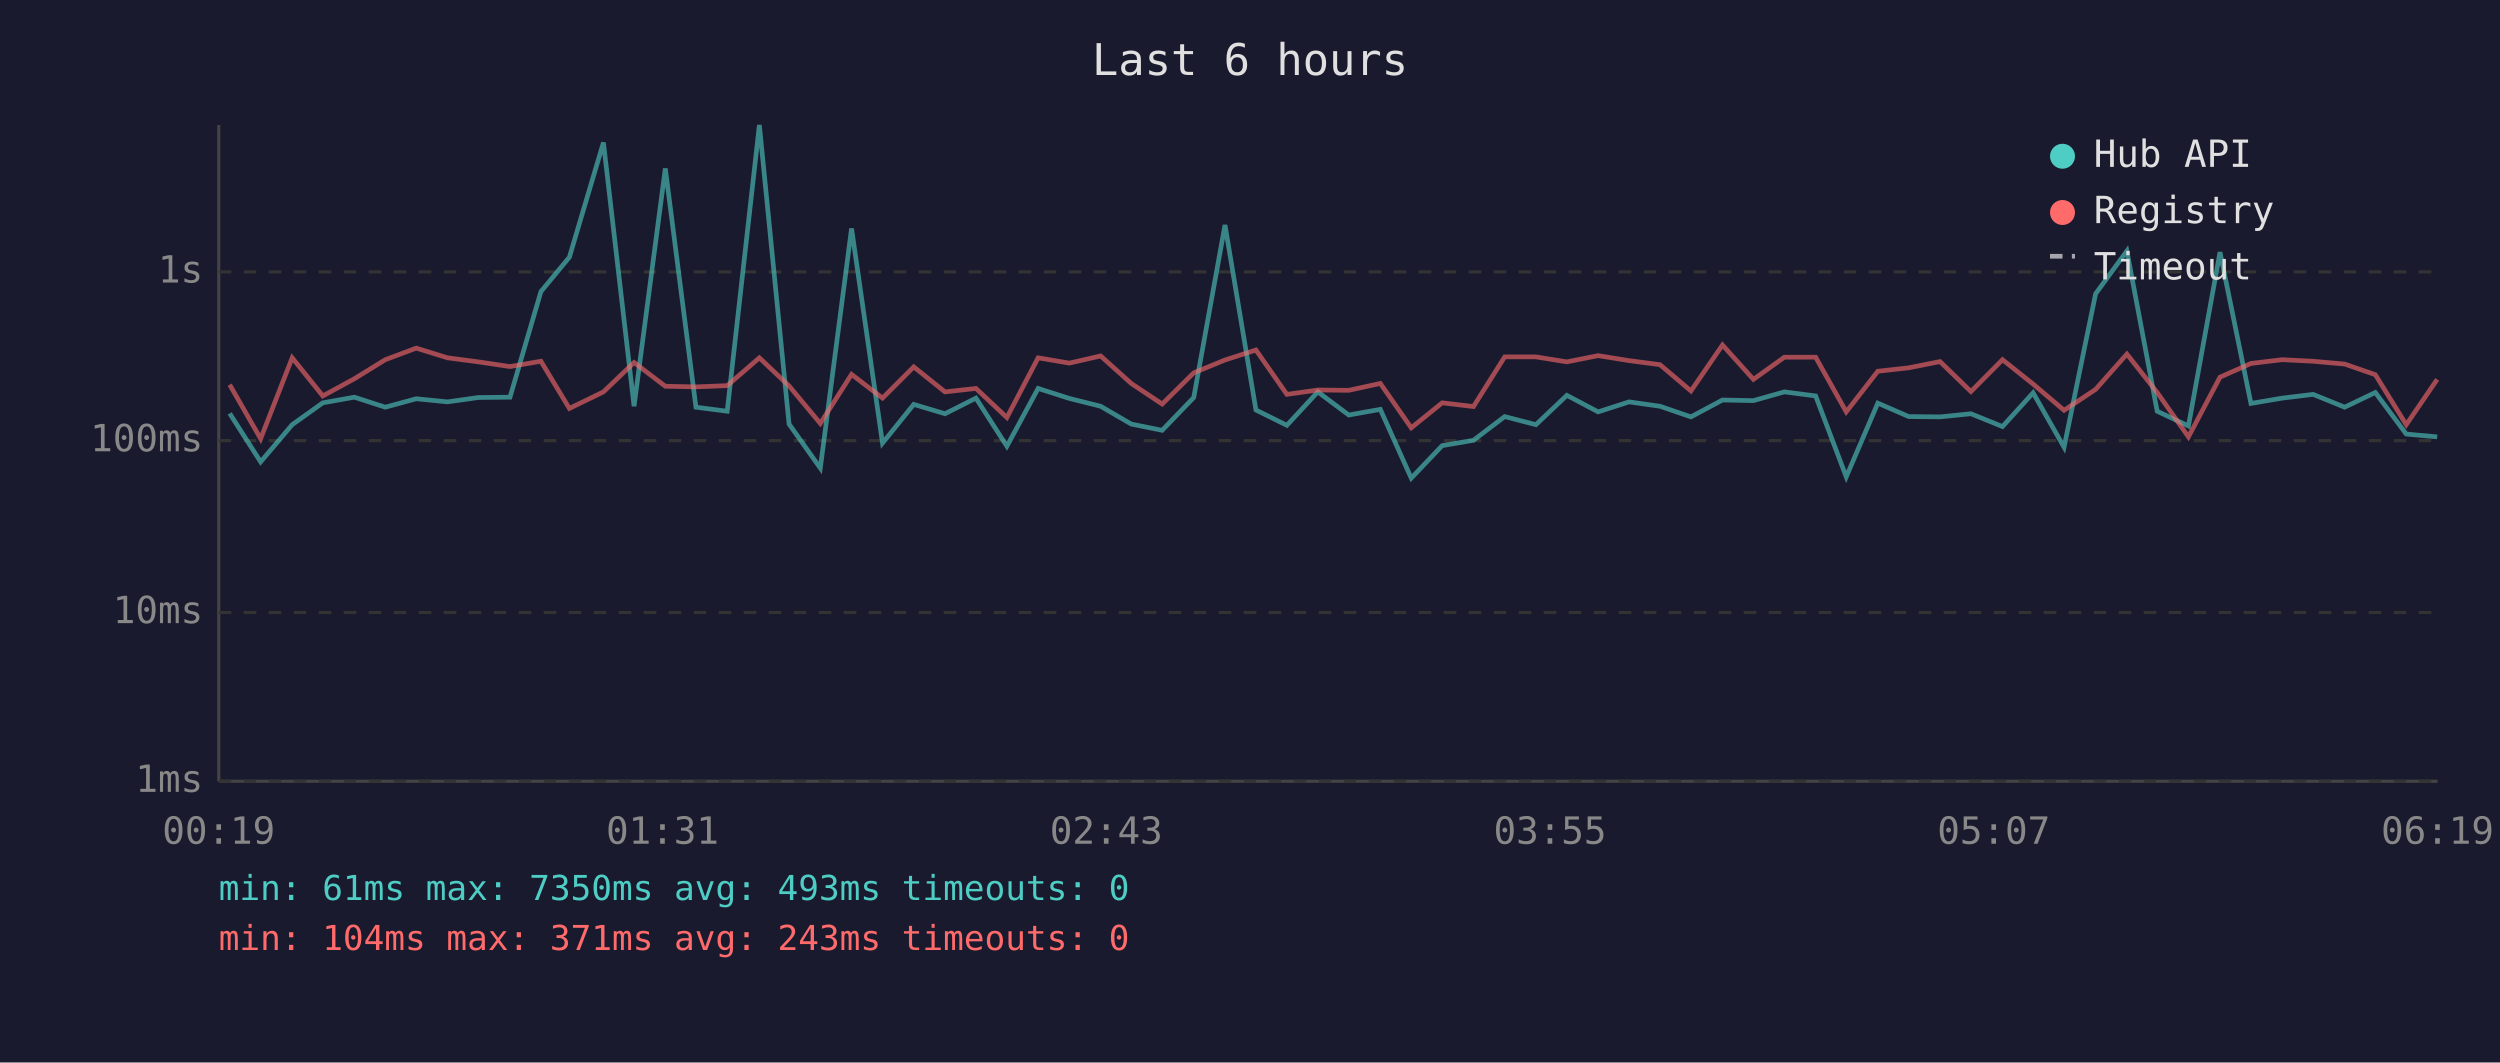
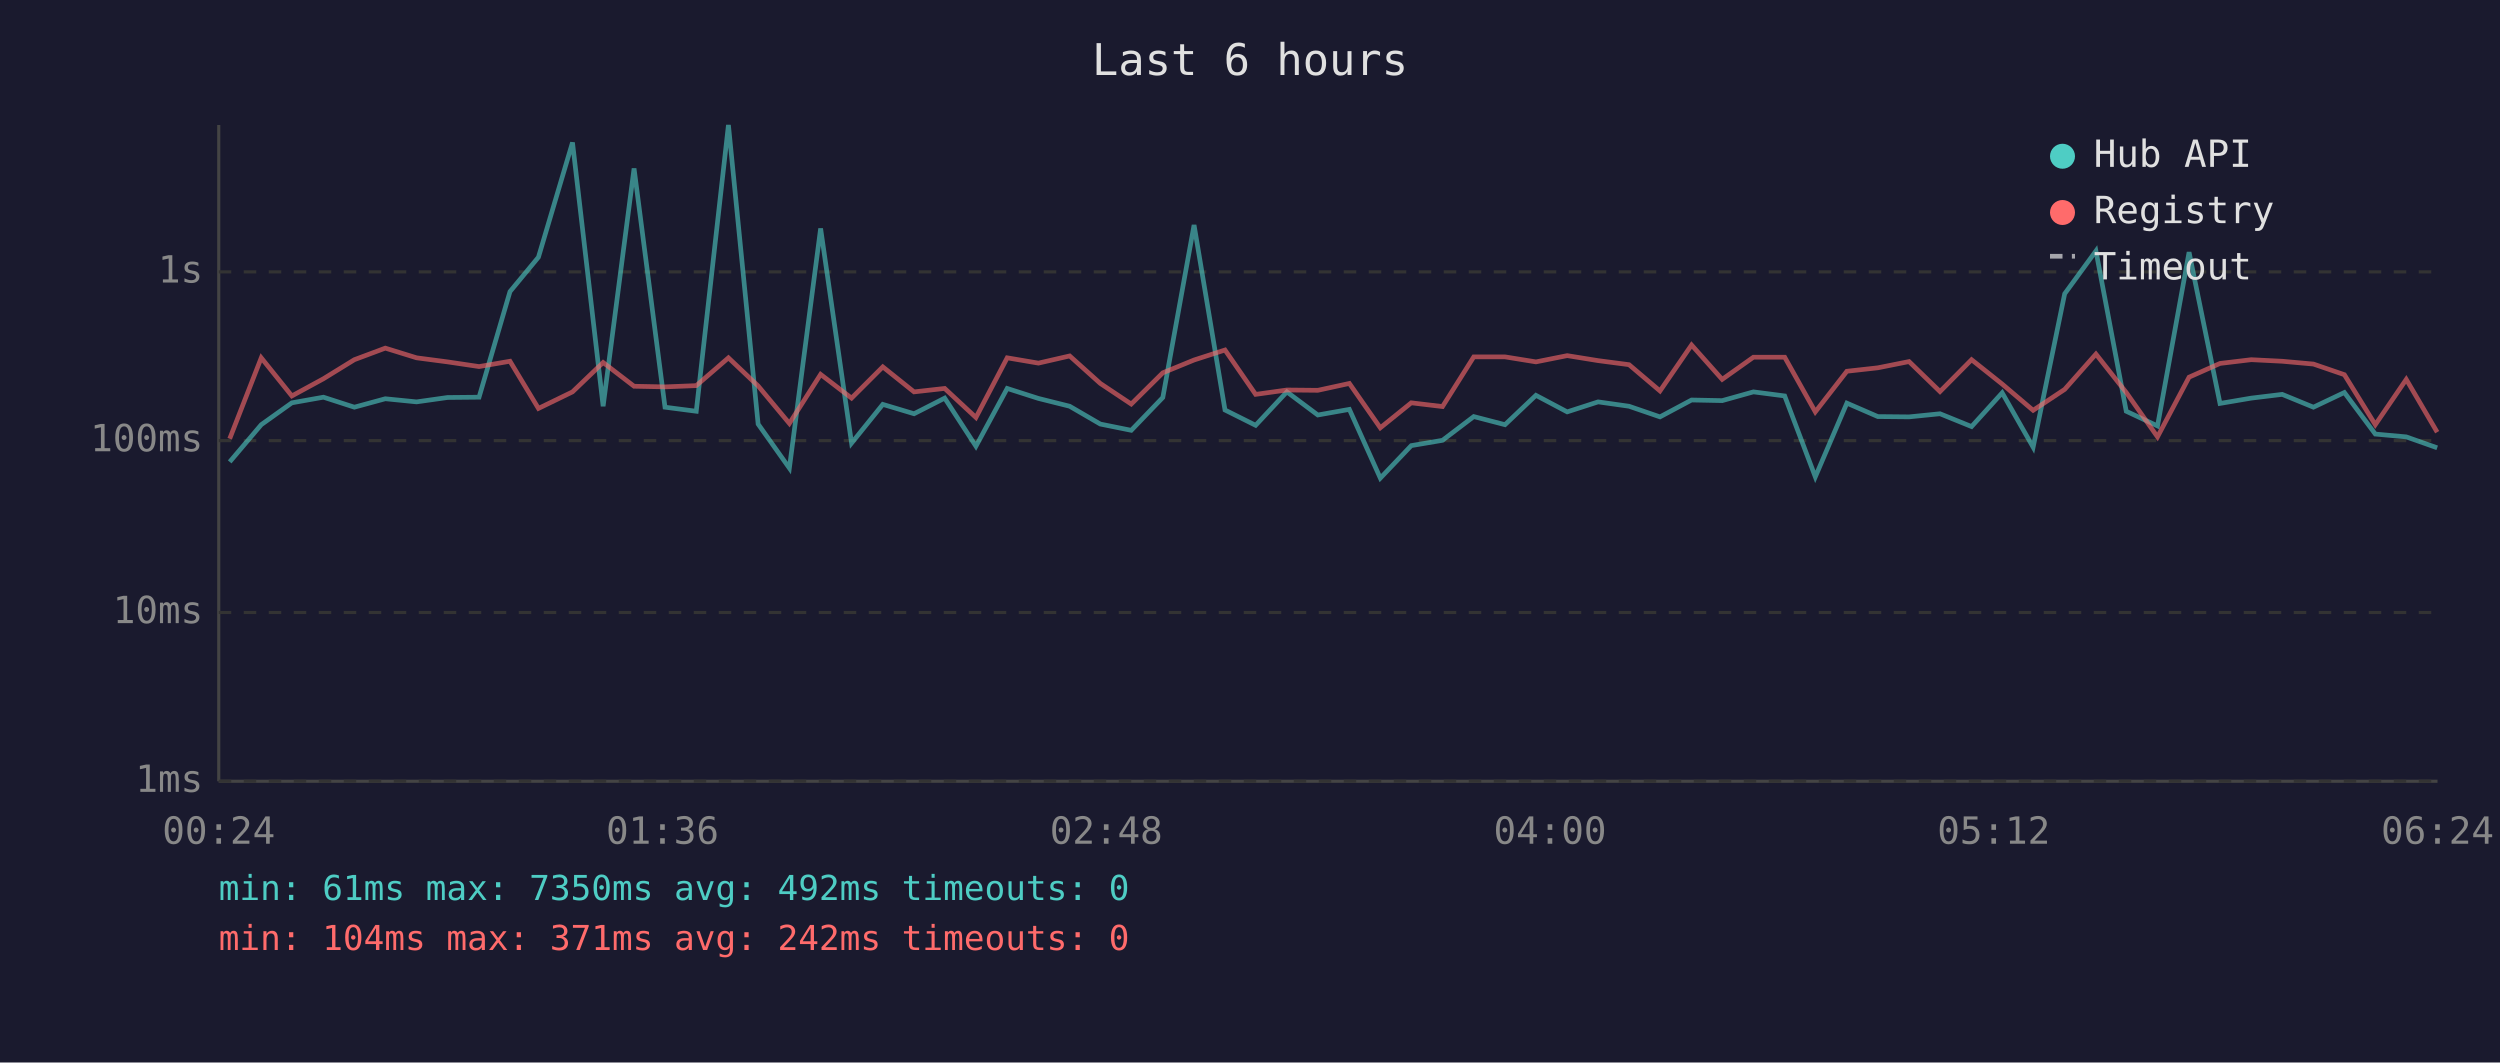
<svg xmlns="http://www.w3.org/2000/svg" viewBox="0 0 800 340" font-family="monospace" font-size="12">
  <rect width="800" height="340" fill="#1a1a2e" />
  <text x="400" y="24" fill="#e0e0e0" font-size="14" text-anchor="middle">Last 6 hours</text>
  <line x1="70" y1="40" x2="70" y2="250" stroke="#444" stroke-width="1" />
  <line x1="70" y1="250" x2="780" y2="250" stroke="#444" stroke-width="1" />
  <line x1="70" y1="250" x2="780" y2="250" stroke="#333" stroke-width="1" stroke-dasharray="4" />
  <text x="65" y="250" fill="#888" text-anchor="end" dominant-baseline="middle">1ms</text>
  <line x1="70" y1="196" x2="780" y2="196" stroke="#333" stroke-width="1" stroke-dasharray="4" />
  <text x="65" y="196" fill="#888" text-anchor="end" dominant-baseline="middle">10ms</text>
  <line x1="70" y1="141" x2="780" y2="141" stroke="#333" stroke-width="1" stroke-dasharray="4" />
  <text x="65" y="141" fill="#888" text-anchor="end" dominant-baseline="middle">100ms</text>
  <line x1="70" y1="87" x2="780" y2="87" stroke="#333" stroke-width="1" stroke-dasharray="4" />
  <text x="65" y="87" fill="#888" text-anchor="end" dominant-baseline="middle">1s</text>
-   <text x="70" y="270" fill="#888" text-anchor="middle">00:19</text>
-   <text x="212" y="270" fill="#888" text-anchor="middle">01:31</text>
-   <text x="354" y="270" fill="#888" text-anchor="middle">02:43</text>
-   <text x="496" y="270" fill="#888" text-anchor="middle">03:55</text>
-   <text x="638" y="270" fill="#888" text-anchor="middle">05:07</text>
-   <text x="780" y="270" fill="#888" text-anchor="middle">06:19</text>
-   <polyline points="73.5,132.3 83.4,147.8 93.5,135.9 103.3,128.9 113.4,127.1 123.3,130.3 133.2,127.6 143.2,128.6 153.1,127.2 163.2,127.1 173.1,93.3 182.2,82.3 193.1,45.6 202.9,130.0 212.9,53.9 222.7,130.3 232.7,131.6 243.0,40.0 252.5,135.7 262.5,149.8 272.5,73.1 282.4,141.8 292.4,129.4 302.4,132.4 312.3,127.4 322.2,142.8 332.2,124.3 342.2,127.5 352.2,130.0 362.0,135.7 371.9,137.7 382.0,127.2 392.0,72.0 401.9,131.2 411.8,136.1 421.7,125.4 431.6,132.8 441.7,131.0 451.6,153.0 461.5,142.6 471.5,140.9 481.5,133.3 491.5,135.9 501.4,126.5 511.4,131.8 521.3,128.6 531.2,130.0 541.1,133.4 551.2,128.0 561.1,128.2 571.0,125.4 581.0,126.7 590.8,152.6 600.9,129.0 610.8,133.3 620.8,133.4 630.7,132.4 640.8,136.5 650.6,125.7 660.5,143.1 670.6,94.0 680.6,80.3 690.3,131.6 700.3,136.3 710.4,80.7 720.3,129.1 730.3,127.4 740.2,126.2 750.3,130.3 760.1,125.6 770.0,138.9 779.9,139.8" fill="none" stroke="#4ecdc4" stroke-width="1.5" opacity="0.6" />
-   <polyline points="73.5,123.1 83.4,140.4 93.5,114.5 103.3,126.7 113.4,121.2 123.3,115.1 133.2,111.4 143.2,114.5 153.1,115.8 163.2,117.3 173.1,115.6 182.2,130.7 193.1,125.4 202.9,116.0 212.9,123.6 222.7,123.8 232.7,123.4 243.0,114.5 252.5,123.5 262.5,135.5 272.5,119.8 282.4,127.4 292.4,117.4 302.4,125.4 312.3,124.3 322.2,133.6 332.2,114.5 342.2,116.2 352.2,113.9 362.0,122.7 371.9,129.3 382.0,119.3 392.0,115.2 401.9,112.0 411.8,126.2 421.7,124.8 431.6,124.9 441.7,122.7 451.6,136.9 461.5,128.9 471.5,130.1 481.5,114.2 491.5,114.2 501.4,115.8 511.4,113.8 521.3,115.4 531.2,116.7 541.1,125.1 551.2,110.4 561.1,121.4 571.0,114.3 581.0,114.3 590.8,131.8 600.9,118.8 610.8,117.7 620.8,115.7 630.7,125.3 640.8,115.1 650.6,122.9 660.5,131.3 670.6,124.6 680.6,113.3 690.3,125.6 700.3,139.8 710.4,120.7 720.3,116.3 730.3,115.1 740.2,115.6 750.3,116.5 760.1,119.9 770.0,135.9 779.9,121.4" fill="none" stroke="#ff6b6b" stroke-width="1.5" opacity="0.6" />
+   <text x="70" y="270" fill="#888" text-anchor="middle">00:24</text>
+   <text x="212" y="270" fill="#888" text-anchor="middle">01:36</text>
+   <text x="354" y="270" fill="#888" text-anchor="middle">02:48</text>
+   <text x="496" y="270" fill="#888" text-anchor="middle">04:00</text>
+   <text x="638" y="270" fill="#888" text-anchor="middle">05:12</text>
+   <text x="780" y="270" fill="#888" text-anchor="middle">06:24</text>
+   <polyline points="73.5,147.8 83.6,135.9 93.4,128.9 103.5,127.1 113.4,130.3 123.3,127.6 133.3,128.6 143.2,127.2 153.3,127.1 163.2,93.3 172.3,82.3 183.2,45.6 193.0,130.0 202.9,53.9 212.8,130.3 222.8,131.6 233.1,40.0 242.6,135.7 252.6,149.8 262.6,73.1 272.5,141.8 282.5,129.4 292.5,132.4 302.3,127.4 312.3,142.8 322.3,124.3 332.3,127.5 342.3,130.0 352.1,135.7 362.0,137.7 372.1,127.2 382.1,72.0 392.0,131.2 401.8,136.1 411.8,125.4 421.7,132.8 431.8,131.0 441.7,153.0 451.6,142.6 461.6,140.9 471.6,133.3 481.6,135.9 491.5,126.5 501.5,131.8 511.4,128.6 521.3,130.0 531.2,133.4 541.3,128.0 551.1,128.2 561.1,125.4 571.1,126.7 580.9,152.6 591.0,129.0 600.9,133.3 610.9,133.4 620.8,132.4 630.9,136.5 640.7,125.7 650.6,143.1 660.7,94.0 670.7,80.3 680.4,131.6 690.4,136.3 700.5,80.7 710.4,129.1 720.4,127.4 730.3,126.2 740.3,130.3 750.2,125.6 760.1,138.9 770.0,139.8 779.9,143.3" fill="none" stroke="#4ecdc4" stroke-width="1.5" opacity="0.6" />
+   <polyline points="73.5,140.4 83.6,114.5 93.4,126.7 103.5,121.2 113.4,115.1 123.3,111.4 133.3,114.5 143.2,115.8 153.3,117.3 163.2,115.6 172.3,130.7 183.2,125.4 193.0,116.0 202.9,123.6 212.8,123.8 222.8,123.4 233.1,114.5 242.6,123.5 252.6,135.5 262.6,119.8 272.5,127.4 282.5,117.4 292.5,125.4 302.3,124.3 312.3,133.6 322.3,114.5 332.3,116.2 342.3,113.9 352.1,122.7 362.0,129.3 372.1,119.3 382.1,115.2 392.0,112.0 401.8,126.2 411.8,124.8 421.7,124.9 431.8,122.7 441.7,136.9 451.6,128.9 461.6,130.1 471.6,114.2 481.6,114.2 491.5,115.8 501.5,113.8 511.4,115.4 521.3,116.7 531.2,125.1 541.3,110.4 551.1,121.4 561.1,114.3 571.1,114.3 580.9,131.8 591.0,118.8 600.9,117.7 610.9,115.7 620.8,125.3 630.9,115.1 640.7,122.9 650.6,131.3 660.7,124.6 670.7,113.3 680.4,125.6 690.4,139.8 700.5,120.7 710.4,116.3 720.4,115.1 730.3,115.6 740.3,116.5 750.2,119.9 760.1,135.9 770.0,121.4 779.9,138.3" fill="none" stroke="#ff6b6b" stroke-width="1.5" opacity="0.6" />
  <circle cx="660" cy="50" r="4" fill="#4ecdc4" />
  <text x="670" y="50" fill="#e0e0e0" dominant-baseline="middle">Hub API</text>
  <circle cx="660" cy="68" r="4" fill="#ff6b6b" />
  <text x="670" y="68" fill="#e0e0e0" dominant-baseline="middle">Registry</text>
  <line x1="656" y1="82" x2="664" y2="82" stroke="#e0e0e0" stroke-width="1.5" stroke-dasharray="4,3" opacity="0.7" />
  <text x="670" y="86" fill="#e0e0e0" dominant-baseline="middle">Timeout</text>
-   <text x="70" y="288" fill="#4ecdc4" font-size="11">min: 61ms  max: 7350ms  avg: 493ms  timeouts: 0</text>
-   <text x="70" y="304" fill="#ff6b6b" font-size="11">min: 104ms  max: 371ms  avg: 243ms  timeouts: 0</text>
+   <text x="70" y="288" fill="#4ecdc4" font-size="11">min: 61ms  max: 7350ms  avg: 492ms  timeouts: 0</text>
+   <text x="70" y="304" fill="#ff6b6b" font-size="11">min: 104ms  max: 371ms  avg: 242ms  timeouts: 0</text>
</svg>
